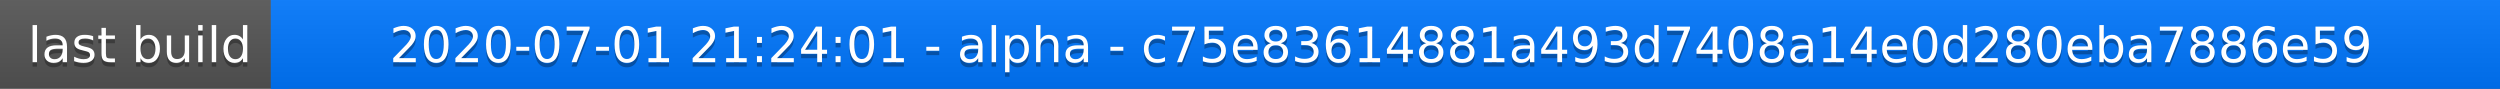
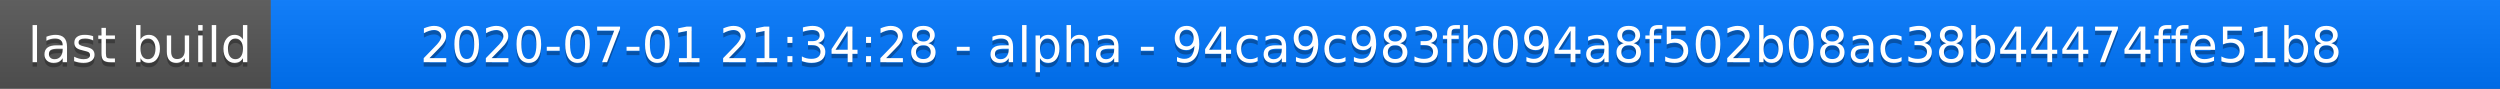
<svg xmlns="http://www.w3.org/2000/svg" width="563" height="20">
  <linearGradient id="a" x2="0" y2="100%">
    <stop offset="0" stop-color="#bbb" stop-opacity=".1" />
    <stop offset="1" stop-opacity=".1" />
  </linearGradient>
  <rect rx="0" width="563" height="20" fill="#555" />
  <rect rx="0" x="61" width="502" height="20" fill="#07f" />
  <path fill="#07f" d="M61 0h4v20h-4z" />
  <rect rx="0" width="563" height="20" fill="url(#a)" />
  <g fill="#fff" text-anchor="middle" font-family="DejaVu Sans,Verdana,Geneva,sans-serif" font-size="11">
    <text x="31.5" y="15" fill="#010101" fill-opacity=".3">last build</text>
    <text x="31.5" y="14">last build</text>
-     <text x="311" y="15" fill="#010101" fill-opacity=".3">2020-07-01 21:24:01 - alpha - c75e83614881a493d7408a14e0d280eba7886e59</text>
-     <text x="311" y="14">2020-07-01 21:24:01 - alpha - c75e83614881a493d7408a14e0d280eba7886e59</text>
+     <text x="311" y="15" fill="#010101" fill-opacity=".3">2020-07-01 21:34:28 - alpha - 94ca9c983fb094a8f502b08ac38b44474ffe51b8</text>
+     <text x="311" y="14">2020-07-01 21:34:28 - alpha - 94ca9c983fb094a8f502b08ac38b44474ffe51b8</text>
  </g>
</svg>
